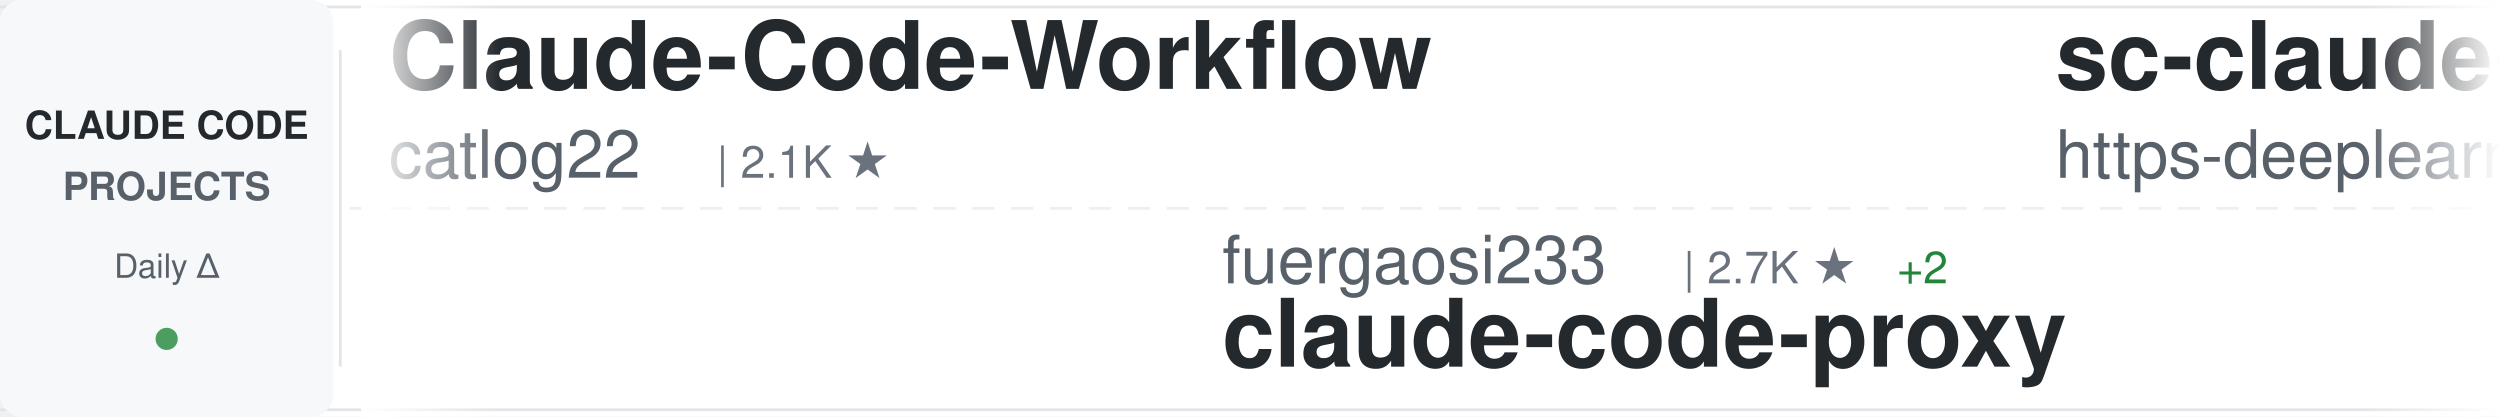
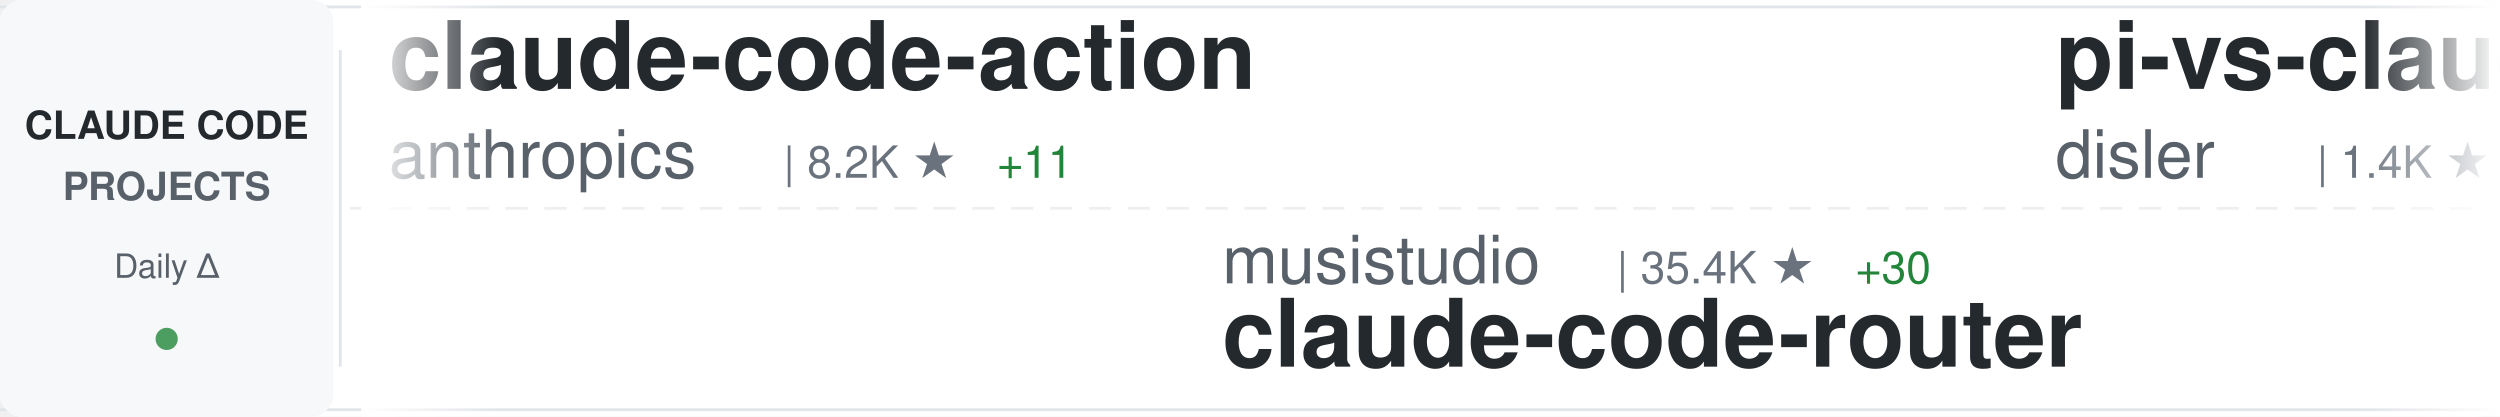
<svg xmlns="http://www.w3.org/2000/svg" width="900" height="150">
  <defs>
    <linearGradient id="awesomeLeftFade" x1="0%" y1="0%" x2="100%" y2="0%">
      <stop offset="0%" style="stop-color:#ffffff;stop-opacity:1" />
      <stop offset="100%" style="stop-color:#ffffff;stop-opacity:0" />
    </linearGradient>
    <linearGradient id="awesomeRightFade" x1="0%" y1="0%" x2="100%" y2="0%">
      <stop offset="0%" style="stop-color:#ffffff;stop-opacity:0" />
      <stop offset="100%" style="stop-color:#ffffff;stop-opacity:1" />
    </linearGradient>
  </defs>
  <rect width="900" height="150" fill="#ffffff" rx="8" />
  <rect x="0" y="2" width="900" height="1" fill="#e1e4e8" />
  <rect x="0" y="147" width="900" height="1" fill="#e1e4e8" />
  <line x1="0" y1="75" x2="900" y2="75" stroke="#e1e4e8" stroke-width="1" stroke-dasharray="8 6" opacity="0.6" />
  <rect x="0" y="0" width="120" height="150" fill="#f6f8fa" rx="8" />
  <text x="60" y="50" font-family="-apple-system, BlinkMacSystemFont, 'Segoe UI', Helvetica, Arial, sans-serif" font-size="14" font-weight="600" fill="#24292e" text-anchor="middle">CLAUDE CODE</text>
  <text x="60" y="72" font-family="-apple-system, BlinkMacSystemFont, 'Segoe UI', Helvetica, Arial, sans-serif" font-size="14" font-weight="600" fill="#586069" text-anchor="middle">PROJECTS</text>
  <text x="60" y="100" font-family="-apple-system, BlinkMacSystemFont, 'Segoe UI', Helvetica, Arial, sans-serif" font-size="12" font-weight="500" fill="#586069" text-anchor="middle">Daily Δ</text>
  <circle cx="60" cy="122" r="4" fill="#22863a" opacity="0.8" />
  <rect x="122" y="18" width="1" height="114" fill="#e1e4e8" />
  <clipPath id="awesomeTickerClip">
    <rect x="130" y="0" width="770" height="150" />
  </clipPath>
  <g clip-path="url(#awesomeTickerClip)">
    <g id="awesomeTickerItems">
      <animateTransform attributeName="transform" attributeType="XML" type="translate" from="0 0" to="-3000 0" dur="54s" repeatCount="indefinite" />
      <g transform="translate(0, 0)">
-         <text x="140" y="32" font-family="-apple-system, BlinkMacSystemFont, 'Segoe UI', Helvetica, Arial, sans-serif" font-size="34" font-weight="600" fill="#24292e">Claude-Code-Workflow</text>
-         <text x="140" y="64" font-family="-apple-system, BlinkMacSystemFont, 'Segoe UI', Helvetica, Arial, sans-serif" font-size="24" font-weight="400" fill="#586069">catlog22</text>
-         <text x="258" y="64" font-family="-apple-system, BlinkMacSystemFont, 'Segoe UI', Helvetica, Arial, sans-serif" font-size="16" font-weight="500" fill="#6a737d">| 2.1K ★</text>
+         <text x="140" y="32" font-family="-apple-system, BlinkMacSystemFont, 'Segoe UI', Helvetica, Arial, sans-serif" font-size="34" font-weight="600" fill="#24292e">claude-code-action</text>
+         <text x="140" y="64" font-family="-apple-system, BlinkMacSystemFont, 'Segoe UI', Helvetica, Arial, sans-serif" font-size="24" font-weight="400" fill="#586069">anthropics</text>
+         <text x="282" y="64" font-family="-apple-system, BlinkMacSystemFont, 'Segoe UI', Helvetica, Arial, sans-serif" font-size="16" font-weight="500" fill="#6a737d">| 8.2K ★</text>
+         <text x="359" y="64" font-family="-apple-system, BlinkMacSystemFont, 'Segoe UI', Helvetica, Arial, sans-serif" font-size="16" font-weight="500" fill="#22863a"> +11</text>
      </g>
      <g transform="translate(300, 0)">
-         <text x="140" y="102" font-family="-apple-system, BlinkMacSystemFont, 'Segoe UI', Helvetica, Arial, sans-serif" font-size="24" font-weight="400" fill="#586069">fuergaosi233</text>
-         <text x="306" y="102" font-family="-apple-system, BlinkMacSystemFont, 'Segoe UI', Helvetica, Arial, sans-serif" font-size="16" font-weight="500" fill="#6a737d">| 2.7K ★</text>
-         <text x="383" y="102" font-family="-apple-system, BlinkMacSystemFont, 'Segoe UI', Helvetica, Arial, sans-serif" font-size="16" font-weight="500" fill="#22863a"> +2</text>
-         <text x="140" y="132" font-family="-apple-system, BlinkMacSystemFont, 'Segoe UI', Helvetica, Arial, sans-serif" font-size="34" font-weight="600" fill="#24292e">claude-code-proxy</text>
+         <text x="140" y="102" font-family="-apple-system, BlinkMacSystemFont, 'Segoe UI', Helvetica, Arial, sans-serif" font-size="24" font-weight="400" fill="#586069">musistudio</text>
+         <text x="282" y="102" font-family="-apple-system, BlinkMacSystemFont, 'Segoe UI', Helvetica, Arial, sans-serif" font-size="16" font-weight="500" fill="#6a737d">| 35.4K ★</text>
+         <text x="368" y="102" font-family="-apple-system, BlinkMacSystemFont, 'Segoe UI', Helvetica, Arial, sans-serif" font-size="16" font-weight="500" fill="#22863a"> +30</text>
+         <text x="140" y="132" font-family="-apple-system, BlinkMacSystemFont, 'Segoe UI', Helvetica, Arial, sans-serif" font-size="34" font-weight="600" fill="#24292e">claude-code-router</text>
      </g>
      <g transform="translate(600, 0)">
-         <text x="140" y="32" font-family="-apple-system, BlinkMacSystemFont, 'Segoe UI', Helvetica, Arial, sans-serif" font-size="34" font-weight="600" fill="#24292e">sc-claude-code-files</text>
-         <text x="140" y="64" font-family="-apple-system, BlinkMacSystemFont, 'Segoe UI', Helvetica, Arial, sans-serif" font-size="24" font-weight="400" fill="#586069">https-deeplearning-ai</text>
-         <text x="414" y="64" font-family="-apple-system, BlinkMacSystemFont, 'Segoe UI', Helvetica, Arial, sans-serif" font-size="16" font-weight="500" fill="#6a737d">| 534 ★</text>
+         <text x="140" y="32" font-family="-apple-system, BlinkMacSystemFont, 'Segoe UI', Helvetica, Arial, sans-serif" font-size="34" font-weight="600" fill="#24292e">pi-vs-claude-code</text>
+         <text x="140" y="64" font-family="-apple-system, BlinkMacSystemFont, 'Segoe UI', Helvetica, Arial, sans-serif" font-size="24" font-weight="400" fill="#586069">disler</text>
+         <text x="234" y="64" font-family="-apple-system, BlinkMacSystemFont, 'Segoe UI', Helvetica, Arial, sans-serif" font-size="16" font-weight="500" fill="#6a737d">| 1.4K ★</text>
+         <text x="311" y="64" font-family="-apple-system, BlinkMacSystemFont, 'Segoe UI', Helvetica, Arial, sans-serif" font-size="16" font-weight="500" fill="#22863a"> +5</text>
      </g>
      <g transform="translate(900, 0)">
-         <text x="140" y="102" font-family="-apple-system, BlinkMacSystemFont, 'Segoe UI', Helvetica, Arial, sans-serif" font-size="24" font-weight="400" fill="#586069">jqueryscript</text>
-         <text x="306" y="102" font-family="-apple-system, BlinkMacSystemFont, 'Segoe UI', Helvetica, Arial, sans-serif" font-size="16" font-weight="500" fill="#6a737d">| 445 ★</text>
-         <text x="374" y="102" font-family="-apple-system, BlinkMacSystemFont, 'Segoe UI', Helvetica, Arial, sans-serif" font-size="16" font-weight="500" fill="#22863a"> +2</text>
-         <text x="140" y="132" font-family="-apple-system, BlinkMacSystemFont, 'Segoe UI', Helvetica, Arial, sans-serif" font-size="34" font-weight="600" fill="#24292e">awesome-claude-code</text>
+         <text x="140" y="102" font-family="-apple-system, BlinkMacSystemFont, 'Segoe UI', Helvetica, Arial, sans-serif" font-size="24" font-weight="400" fill="#586069">shareAI-lab</text>
+         <text x="294" y="102" font-family="-apple-system, BlinkMacSystemFont, 'Segoe UI', Helvetica, Arial, sans-serif" font-size="16" font-weight="500" fill="#6a737d">| 68.8K ★</text>
+         <text x="380" y="102" font-family="-apple-system, BlinkMacSystemFont, 'Segoe UI', Helvetica, Arial, sans-serif" font-size="16" font-weight="500" fill="#22863a"> +156</text>
+         <text x="140" y="132" font-family="-apple-system, BlinkMacSystemFont, 'Segoe UI', Helvetica, Arial, sans-serif" font-size="34" font-weight="600" fill="#24292e">learn-claude-code</text>
      </g>
      <g transform="translate(1200, 0)">
-         <text x="140" y="32" font-family="-apple-system, BlinkMacSystemFont, 'Segoe UI', Helvetica, Arial, sans-serif" font-size="34" font-weight="600" fill="#24292e">claude-code-source-code</text>
-         <text x="140" y="64" font-family="-apple-system, BlinkMacSystemFont, 'Segoe UI', Helvetica, Arial, sans-serif" font-size="24" font-weight="400" fill="#586069">777genius</text>
-         <text x="270" y="64" font-family="-apple-system, BlinkMacSystemFont, 'Segoe UI', Helvetica, Arial, sans-serif" font-size="16" font-weight="500" fill="#6a737d">| 916 ★</text>
-         <text x="338" y="64" font-family="-apple-system, BlinkMacSystemFont, 'Segoe UI', Helvetica, Arial, sans-serif" font-size="16" font-weight="500" fill="#22863a"> +1</text>
+         <text x="140" y="32" font-family="-apple-system, BlinkMacSystemFont, 'Segoe UI', Helvetica, Arial, sans-serif" font-size="34" font-weight="600" fill="#24292e">claude-code-engineering</text>
+         <text x="140" y="64" font-family="-apple-system, BlinkMacSystemFont, 'Segoe UI', Helvetica, Arial, sans-serif" font-size="24" font-weight="400" fill="#586069">huangjia2019</text>
+         <text x="306" y="64" font-family="-apple-system, BlinkMacSystemFont, 'Segoe UI', Helvetica, Arial, sans-serif" font-size="16" font-weight="500" fill="#6a737d">| 896 ★</text>
+         <text x="374" y="64" font-family="-apple-system, BlinkMacSystemFont, 'Segoe UI', Helvetica, Arial, sans-serif" font-size="16" font-weight="500" fill="#22863a"> +5</text>
      </g>
      <g transform="translate(1500, 0)">
-         <text x="140" y="102" font-family="-apple-system, BlinkMacSystemFont, 'Segoe UI', Helvetica, Arial, sans-serif" font-size="24" font-weight="400" fill="#586069">OneRedOak</text>
-         <text x="270" y="102" font-family="-apple-system, BlinkMacSystemFont, 'Segoe UI', Helvetica, Arial, sans-serif" font-size="16" font-weight="500" fill="#6a737d">| 3.8K ★</text>
-         <text x="140" y="132" font-family="-apple-system, BlinkMacSystemFont, 'Segoe UI', Helvetica, Arial, sans-serif" font-size="34" font-weight="600" fill="#24292e">claude-code-workflows</text>
+         <text x="140" y="102" font-family="-apple-system, BlinkMacSystemFont, 'Segoe UI', Helvetica, Arial, sans-serif" font-size="24" font-weight="400" fill="#586069">ykdojo</text>
+         <text x="234" y="102" font-family="-apple-system, BlinkMacSystemFont, 'Segoe UI', Helvetica, Arial, sans-serif" font-size="16" font-weight="500" fill="#6a737d">| 9.0K ★</text>
+         <text x="311" y="102" font-family="-apple-system, BlinkMacSystemFont, 'Segoe UI', Helvetica, Arial, sans-serif" font-size="16" font-weight="500" fill="#22863a"> +12</text>
+         <text x="140" y="132" font-family="-apple-system, BlinkMacSystemFont, 'Segoe UI', Helvetica, Arial, sans-serif" font-size="34" font-weight="600" fill="#24292e">claude-code-tips</text>
      </g>
      <g transform="translate(1800, 0)">
-         <text x="140" y="32" font-family="-apple-system, BlinkMacSystemFont, 'Segoe UI', Helvetica, Arial, sans-serif" font-size="34" font-weight="600" fill="#24292e">ClaudeCodeAgents</text>
-         <text x="140" y="64" font-family="-apple-system, BlinkMacSystemFont, 'Segoe UI', Helvetica, Arial, sans-serif" font-size="24" font-weight="400" fill="#586069">darcyegb</text>
-         <text x="258" y="64" font-family="-apple-system, BlinkMacSystemFont, 'Segoe UI', Helvetica, Arial, sans-serif" font-size="16" font-weight="500" fill="#6a737d">| 737 ★</text>
+         <text x="140" y="32" font-family="-apple-system, BlinkMacSystemFont, 'Segoe UI', Helvetica, Arial, sans-serif" font-size="34" font-weight="600" fill="#24292e">claude-code-base-action</text>
+         <text x="140" y="64" font-family="-apple-system, BlinkMacSystemFont, 'Segoe UI', Helvetica, Arial, sans-serif" font-size="24" font-weight="400" fill="#586069">anthropics</text>
+         <text x="282" y="64" font-family="-apple-system, BlinkMacSystemFont, 'Segoe UI', Helvetica, Arial, sans-serif" font-size="16" font-weight="500" fill="#6a737d">| 888 ★</text>
      </g>
      <g transform="translate(2100, 0)">
-         <text x="140" y="102" font-family="-apple-system, BlinkMacSystemFont, 'Segoe UI', Helvetica, Arial, sans-serif" font-size="24" font-weight="400" fill="#586069">andrew-kramer-inno</text>
-         <text x="378" y="102" font-family="-apple-system, BlinkMacSystemFont, 'Segoe UI', Helvetica, Arial, sans-serif" font-size="16" font-weight="500" fill="#6a737d">| 589 ★</text>
-         <text x="140" y="132" font-family="-apple-system, BlinkMacSystemFont, 'Segoe UI', Helvetica, Arial, sans-serif" font-size="34" font-weight="600" fill="#24292e">claude-code-source-build</text>
+         <text x="140" y="102" font-family="-apple-system, BlinkMacSystemFont, 'Segoe UI', Helvetica, Arial, sans-serif" font-size="24" font-weight="400" fill="#586069">lst97</text>
+         <text x="222" y="102" font-family="-apple-system, BlinkMacSystemFont, 'Segoe UI', Helvetica, Arial, sans-serif" font-size="16" font-weight="500" fill="#6a737d">| 1.6K ★</text>
+         <text x="140" y="132" font-family="-apple-system, BlinkMacSystemFont, 'Segoe UI', Helvetica, Arial, sans-serif" font-size="34" font-weight="600" fill="#24292e">claude-code-sub-agents</text>
      </g>
      <g transform="translate(2400, 0)">
-         <text x="140" y="32" font-family="-apple-system, BlinkMacSystemFont, 'Segoe UI', Helvetica, Arial, sans-serif" font-size="34" font-weight="600" fill="#24292e">awesome-claude-code-suba...</text>
-         <text x="140" y="64" font-family="-apple-system, BlinkMacSystemFont, 'Segoe UI', Helvetica, Arial, sans-serif" font-size="24" font-weight="400" fill="#586069">VoltAgent</text>
-         <text x="270" y="64" font-family="-apple-system, BlinkMacSystemFont, 'Segoe UI', Helvetica, Arial, sans-serif" font-size="16" font-weight="500" fill="#6a737d">| 22.5K ★</text>
-         <text x="356" y="64" font-family="-apple-system, BlinkMacSystemFont, 'Segoe UI', Helvetica, Arial, sans-serif" font-size="16" font-weight="500" fill="#22863a"> +48</text>
+         <text x="140" y="32" font-family="-apple-system, BlinkMacSystemFont, 'Segoe UI', Helvetica, Arial, sans-serif" font-size="34" font-weight="600" fill="#24292e">claude-code-webui</text>
+         <text x="140" y="64" font-family="-apple-system, BlinkMacSystemFont, 'Segoe UI', Helvetica, Arial, sans-serif" font-size="24" font-weight="400" fill="#586069">sugyan</text>
+         <text x="234" y="64" font-family="-apple-system, BlinkMacSystemFont, 'Segoe UI', Helvetica, Arial, sans-serif" font-size="16" font-weight="500" fill="#6a737d">| 1.1K ★</text>
      </g>
      <g transform="translate(2700, 0)">
-         <text x="140" y="102" font-family="-apple-system, BlinkMacSystemFont, 'Segoe UI', Helvetica, Arial, sans-serif" font-size="24" font-weight="400" fill="#586069">rohitg00</text>
-         <text x="258" y="102" font-family="-apple-system, BlinkMacSystemFont, 'Segoe UI', Helvetica, Arial, sans-serif" font-size="16" font-weight="500" fill="#6a737d">| 2.2K ★</text>
-         <text x="335" y="102" font-family="-apple-system, BlinkMacSystemFont, 'Segoe UI', Helvetica, Arial, sans-serif" font-size="16" font-weight="500" fill="#22863a"> +7</text>
-         <text x="140" y="132" font-family="-apple-system, BlinkMacSystemFont, 'Segoe UI', Helvetica, Arial, sans-serif" font-size="34" font-weight="600" fill="#24292e">awesome-claude-code-tool...</text>
+         <text x="140" y="102" font-family="-apple-system, BlinkMacSystemFont, 'Segoe UI', Helvetica, Arial, sans-serif" font-size="24" font-weight="400" fill="#586069">digitalsamba</text>
+         <text x="306" y="102" font-family="-apple-system, BlinkMacSystemFont, 'Segoe UI', Helvetica, Arial, sans-serif" font-size="16" font-weight="500" fill="#6a737d">| 1.6K ★</text>
+         <text x="383" y="102" font-family="-apple-system, BlinkMacSystemFont, 'Segoe UI', Helvetica, Arial, sans-serif" font-size="16" font-weight="500" fill="#22863a"> +10</text>
+         <text x="140" y="132" font-family="-apple-system, BlinkMacSystemFont, 'Segoe UI', Helvetica, Arial, sans-serif" font-size="34" font-weight="600" fill="#24292e">claude-code-video-toolki...</text>
      </g>
      <g transform="translate(3000, 0)">
-         <text x="140" y="32" font-family="-apple-system, BlinkMacSystemFont, 'Segoe UI', Helvetica, Arial, sans-serif" font-size="34" font-weight="600" fill="#24292e">Claude-Code-Workflow</text>
-         <text x="140" y="64" font-family="-apple-system, BlinkMacSystemFont, 'Segoe UI', Helvetica, Arial, sans-serif" font-size="24" font-weight="400" fill="#586069">catlog22</text>
-         <text x="258" y="64" font-family="-apple-system, BlinkMacSystemFont, 'Segoe UI', Helvetica, Arial, sans-serif" font-size="16" font-weight="500" fill="#6a737d">| 2.1K ★</text>
+         <text x="140" y="32" font-family="-apple-system, BlinkMacSystemFont, 'Segoe UI', Helvetica, Arial, sans-serif" font-size="34" font-weight="600" fill="#24292e">claude-code-action</text>
+         <text x="140" y="64" font-family="-apple-system, BlinkMacSystemFont, 'Segoe UI', Helvetica, Arial, sans-serif" font-size="24" font-weight="400" fill="#586069">anthropics</text>
+         <text x="282" y="64" font-family="-apple-system, BlinkMacSystemFont, 'Segoe UI', Helvetica, Arial, sans-serif" font-size="16" font-weight="500" fill="#6a737d">| 8.2K ★</text>
+         <text x="359" y="64" font-family="-apple-system, BlinkMacSystemFont, 'Segoe UI', Helvetica, Arial, sans-serif" font-size="16" font-weight="500" fill="#22863a"> +11</text>
      </g>
      <g transform="translate(3300, 0)">
-         <text x="140" y="102" font-family="-apple-system, BlinkMacSystemFont, 'Segoe UI', Helvetica, Arial, sans-serif" font-size="24" font-weight="400" fill="#586069">fuergaosi233</text>
-         <text x="306" y="102" font-family="-apple-system, BlinkMacSystemFont, 'Segoe UI', Helvetica, Arial, sans-serif" font-size="16" font-weight="500" fill="#6a737d">| 2.7K ★</text>
-         <text x="383" y="102" font-family="-apple-system, BlinkMacSystemFont, 'Segoe UI', Helvetica, Arial, sans-serif" font-size="16" font-weight="500" fill="#22863a"> +2</text>
-         <text x="140" y="132" font-family="-apple-system, BlinkMacSystemFont, 'Segoe UI', Helvetica, Arial, sans-serif" font-size="34" font-weight="600" fill="#24292e">claude-code-proxy</text>
+         <text x="140" y="102" font-family="-apple-system, BlinkMacSystemFont, 'Segoe UI', Helvetica, Arial, sans-serif" font-size="24" font-weight="400" fill="#586069">musistudio</text>
+         <text x="282" y="102" font-family="-apple-system, BlinkMacSystemFont, 'Segoe UI', Helvetica, Arial, sans-serif" font-size="16" font-weight="500" fill="#6a737d">| 35.4K ★</text>
+         <text x="368" y="102" font-family="-apple-system, BlinkMacSystemFont, 'Segoe UI', Helvetica, Arial, sans-serif" font-size="16" font-weight="500" fill="#22863a"> +30</text>
+         <text x="140" y="132" font-family="-apple-system, BlinkMacSystemFont, 'Segoe UI', Helvetica, Arial, sans-serif" font-size="34" font-weight="600" fill="#24292e">claude-code-router</text>
      </g>
      <g transform="translate(3600, 0)">
-         <text x="140" y="32" font-family="-apple-system, BlinkMacSystemFont, 'Segoe UI', Helvetica, Arial, sans-serif" font-size="34" font-weight="600" fill="#24292e">sc-claude-code-files</text>
-         <text x="140" y="64" font-family="-apple-system, BlinkMacSystemFont, 'Segoe UI', Helvetica, Arial, sans-serif" font-size="24" font-weight="400" fill="#586069">https-deeplearning-ai</text>
-         <text x="414" y="64" font-family="-apple-system, BlinkMacSystemFont, 'Segoe UI', Helvetica, Arial, sans-serif" font-size="16" font-weight="500" fill="#6a737d">| 534 ★</text>
+         <text x="140" y="32" font-family="-apple-system, BlinkMacSystemFont, 'Segoe UI', Helvetica, Arial, sans-serif" font-size="34" font-weight="600" fill="#24292e">pi-vs-claude-code</text>
+         <text x="140" y="64" font-family="-apple-system, BlinkMacSystemFont, 'Segoe UI', Helvetica, Arial, sans-serif" font-size="24" font-weight="400" fill="#586069">disler</text>
+         <text x="234" y="64" font-family="-apple-system, BlinkMacSystemFont, 'Segoe UI', Helvetica, Arial, sans-serif" font-size="16" font-weight="500" fill="#6a737d">| 1.4K ★</text>
+         <text x="311" y="64" font-family="-apple-system, BlinkMacSystemFont, 'Segoe UI', Helvetica, Arial, sans-serif" font-size="16" font-weight="500" fill="#22863a"> +5</text>
      </g>
      <g transform="translate(3900, 0)">
-         <text x="140" y="102" font-family="-apple-system, BlinkMacSystemFont, 'Segoe UI', Helvetica, Arial, sans-serif" font-size="24" font-weight="400" fill="#586069">jqueryscript</text>
-         <text x="306" y="102" font-family="-apple-system, BlinkMacSystemFont, 'Segoe UI', Helvetica, Arial, sans-serif" font-size="16" font-weight="500" fill="#6a737d">| 445 ★</text>
-         <text x="374" y="102" font-family="-apple-system, BlinkMacSystemFont, 'Segoe UI', Helvetica, Arial, sans-serif" font-size="16" font-weight="500" fill="#22863a"> +2</text>
-         <text x="140" y="132" font-family="-apple-system, BlinkMacSystemFont, 'Segoe UI', Helvetica, Arial, sans-serif" font-size="34" font-weight="600" fill="#24292e">awesome-claude-code</text>
+         <text x="140" y="102" font-family="-apple-system, BlinkMacSystemFont, 'Segoe UI', Helvetica, Arial, sans-serif" font-size="24" font-weight="400" fill="#586069">shareAI-lab</text>
+         <text x="294" y="102" font-family="-apple-system, BlinkMacSystemFont, 'Segoe UI', Helvetica, Arial, sans-serif" font-size="16" font-weight="500" fill="#6a737d">| 68.8K ★</text>
+         <text x="380" y="102" font-family="-apple-system, BlinkMacSystemFont, 'Segoe UI', Helvetica, Arial, sans-serif" font-size="16" font-weight="500" fill="#22863a"> +156</text>
+         <text x="140" y="132" font-family="-apple-system, BlinkMacSystemFont, 'Segoe UI', Helvetica, Arial, sans-serif" font-size="34" font-weight="600" fill="#24292e">learn-claude-code</text>
      </g>
    </g>
  </g>
  <rect x="130" y="0" width="50" height="150" fill="url(#awesomeLeftFade)" />
  <rect x="850" y="0" width="50" height="150" fill="url(#awesomeRightFade)" />
</svg>
